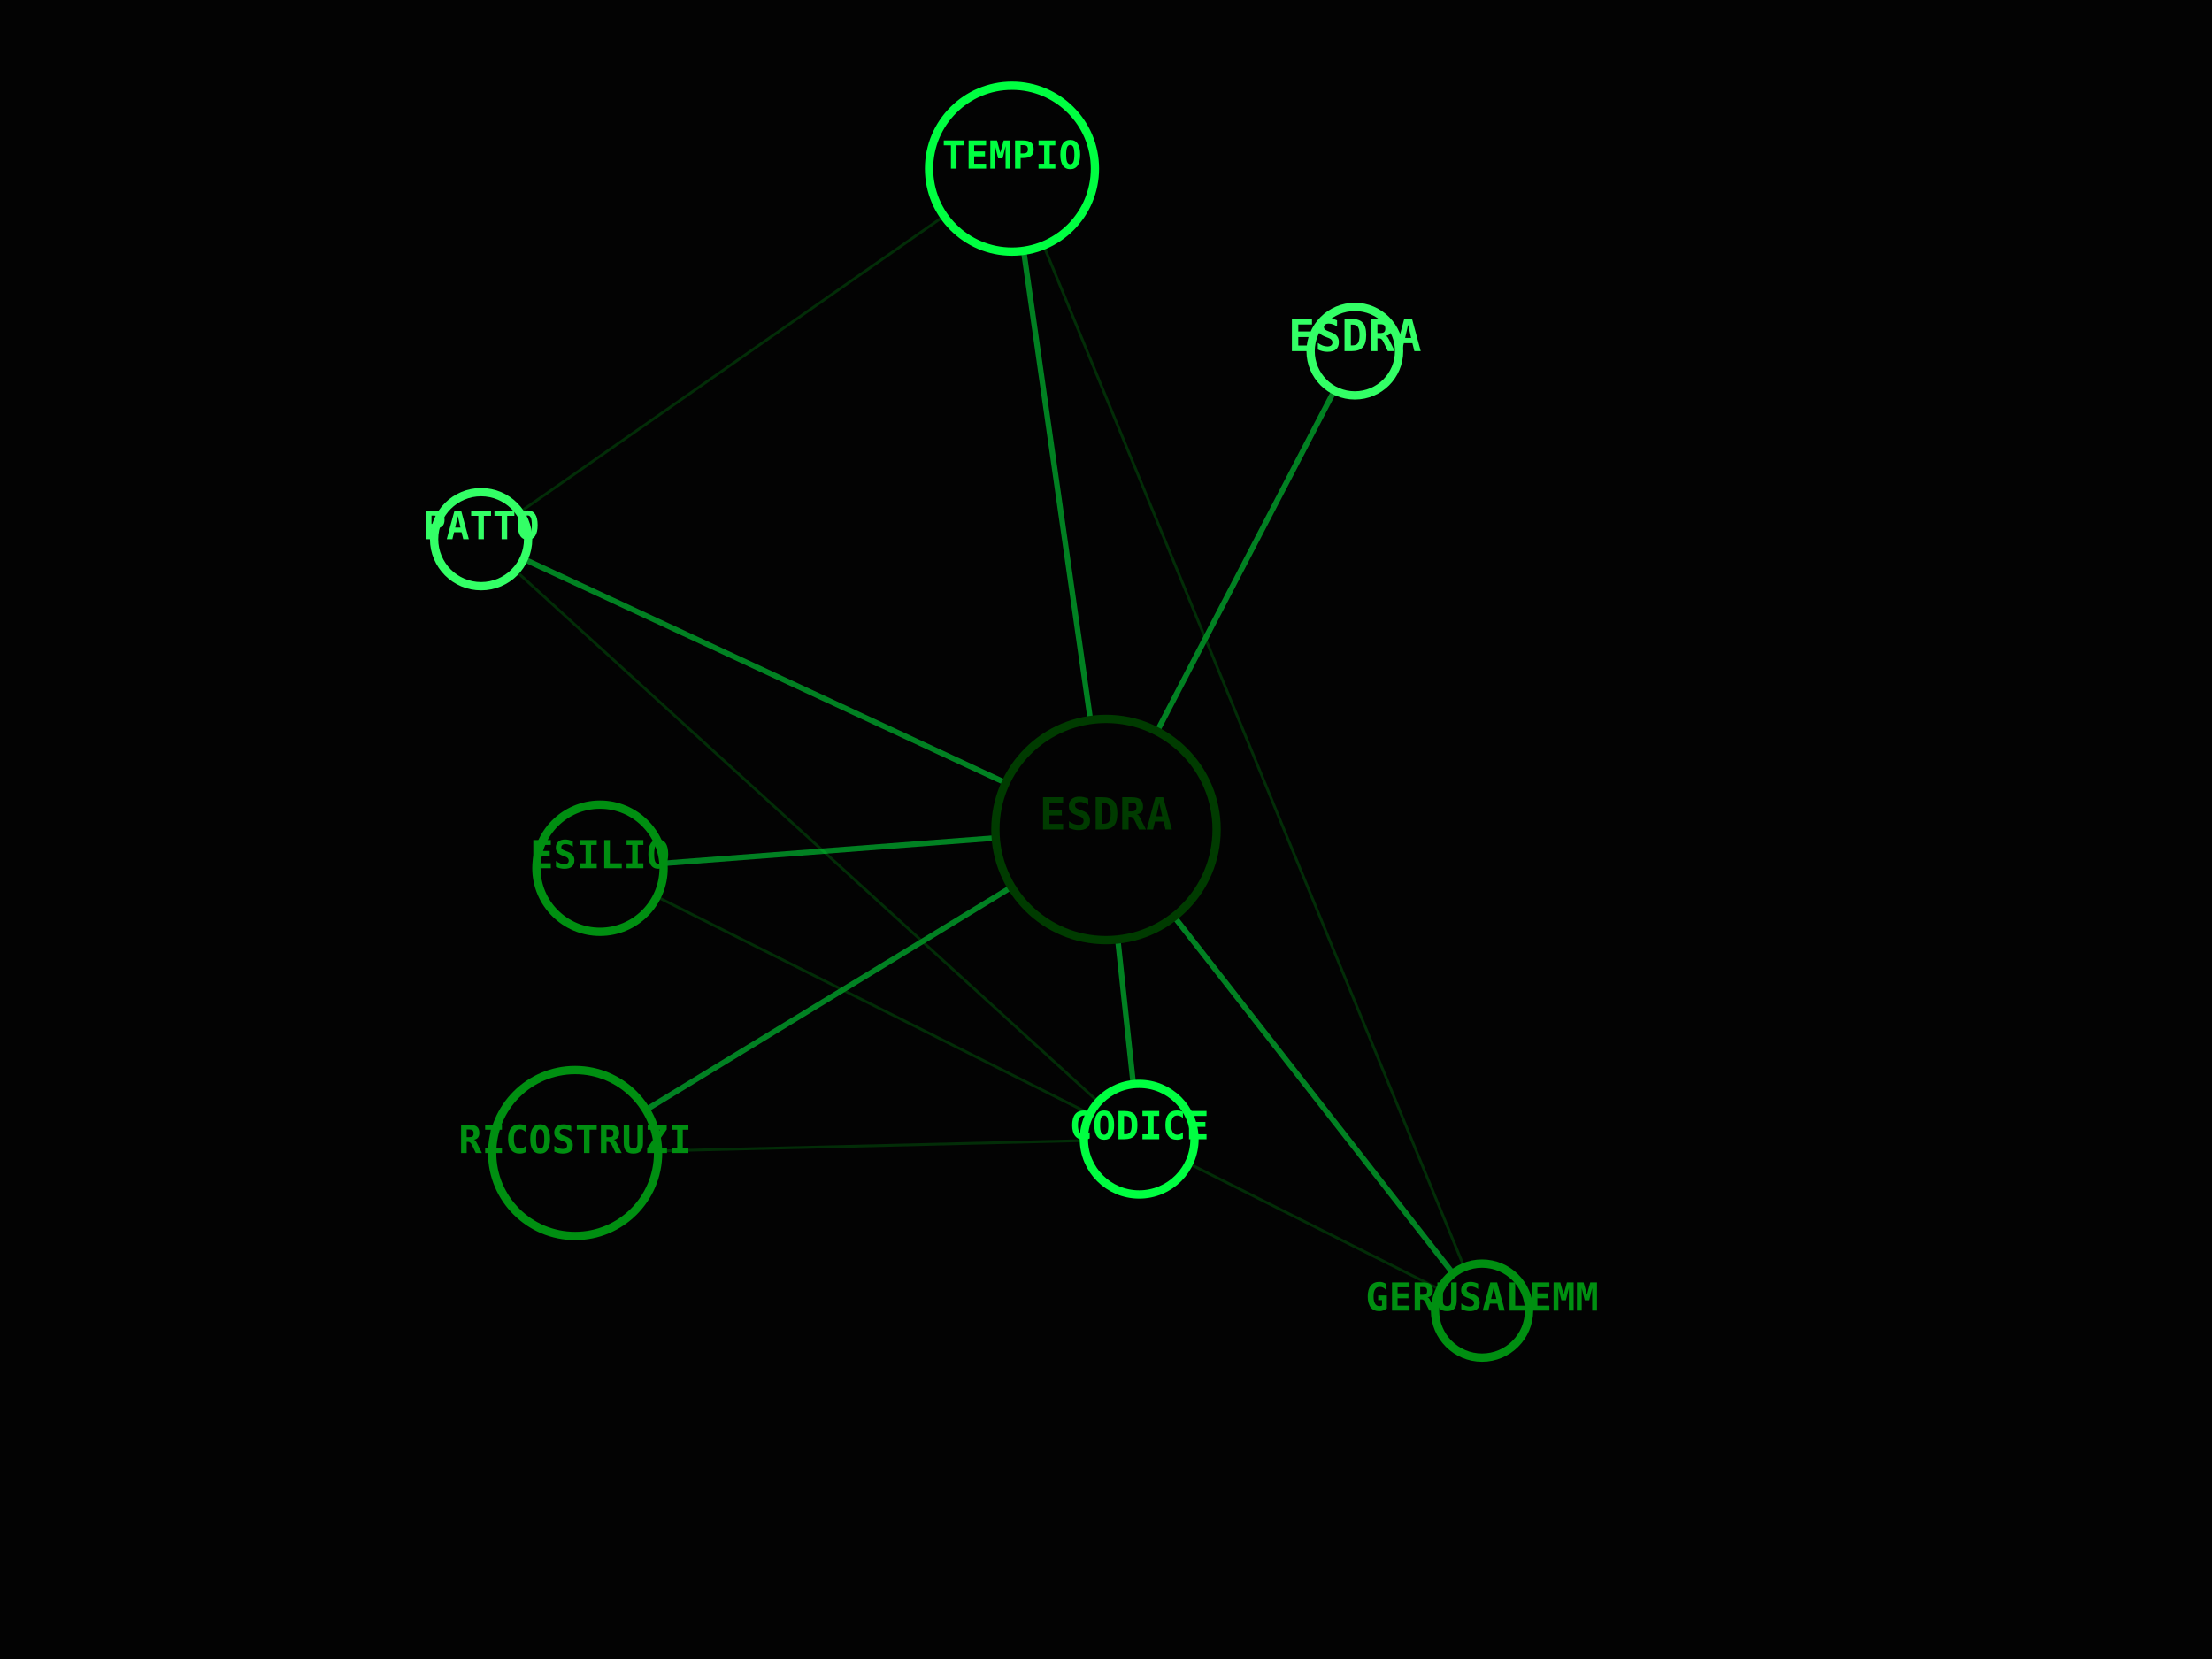
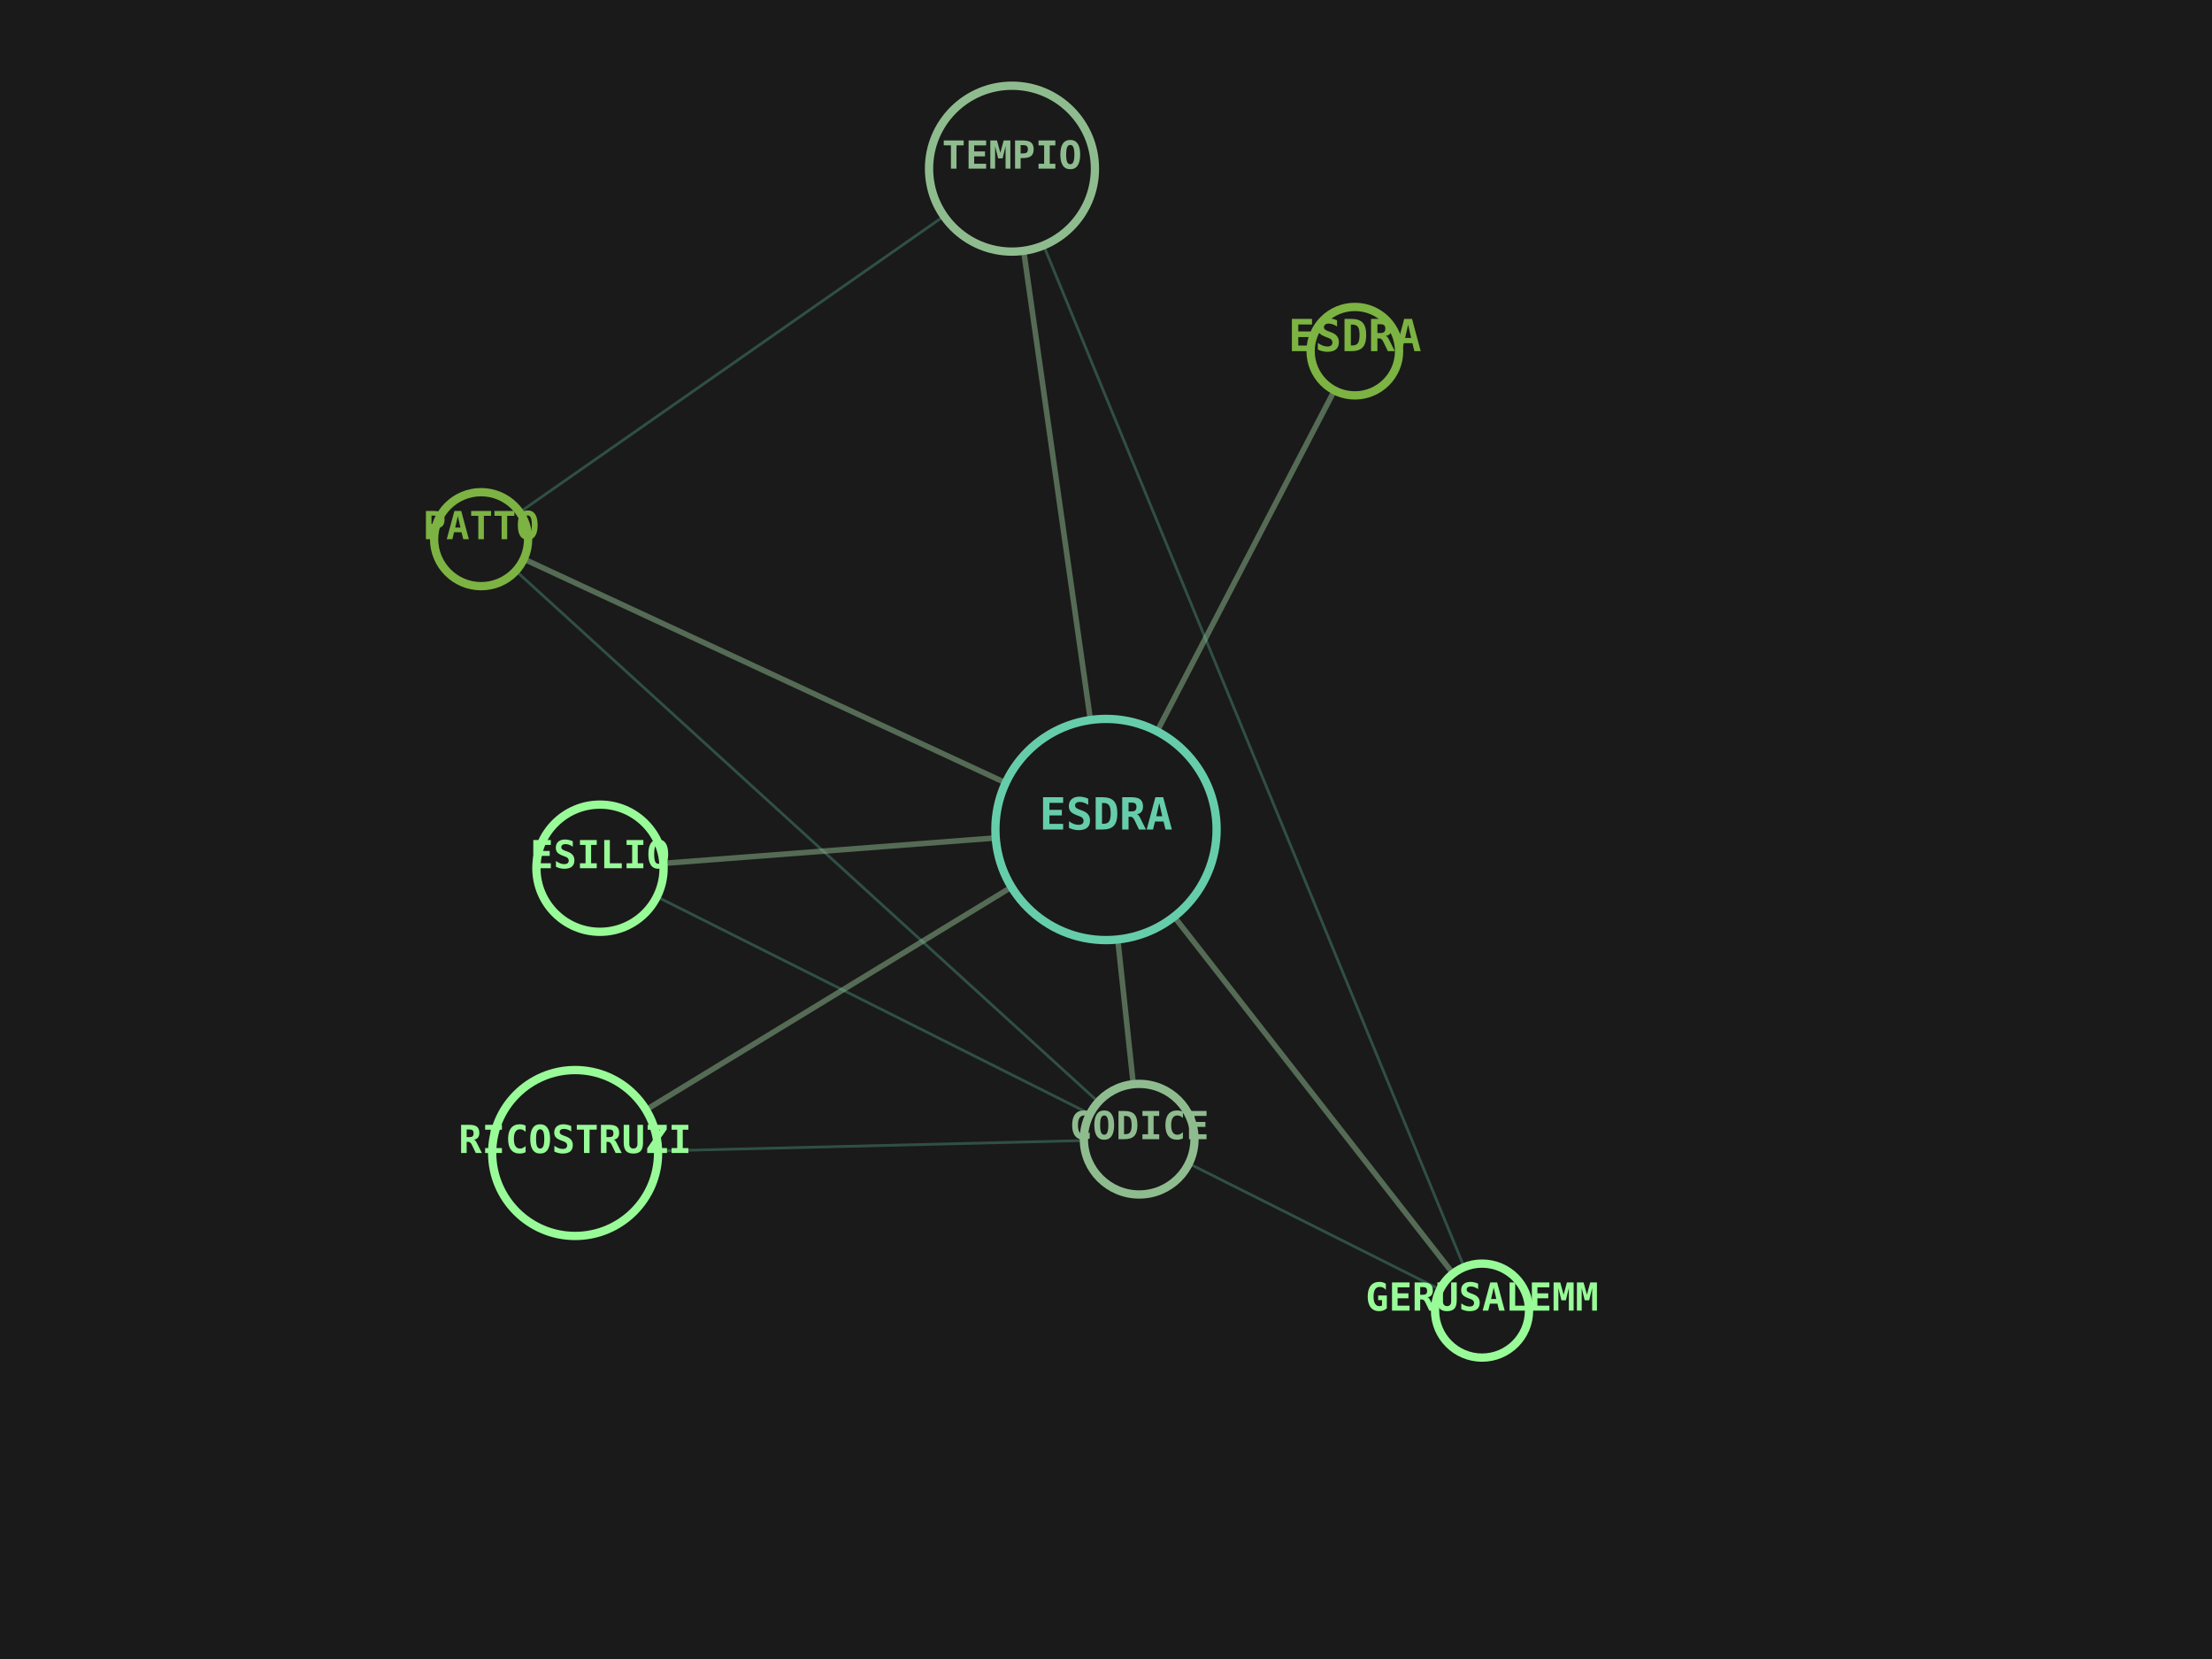
<svg xmlns="http://www.w3.org/2000/svg" viewBox="0 0 800 600" width="100%" height="100%">
-   <rect width="100%" height="100%" fill="#030303" />
-   <line x1="400" y1="300" x2="490" y2="127" stroke="#00FF41" stroke-width="2" opacity="0.5" />
-   <line x1="400" y1="300" x2="208" y2="417" stroke="#00FF41" stroke-width="2" opacity="0.5" />
-   <line x1="400" y1="300" x2="412" y2="412" stroke="#00FF41" stroke-width="2" opacity="0.5" />
-   <line x1="208" y1="417" x2="412" y2="412" stroke="#008F11" stroke-width="1" opacity="0.3" />
-   <line x1="400" y1="300" x2="174" y2="195" stroke="#00FF41" stroke-width="2" opacity="0.5" />
-   <line x1="412" y1="412" x2="174" y2="195" stroke="#008F11" stroke-width="1" opacity="0.3" />
-   <line x1="400" y1="300" x2="366" y2="61" stroke="#00FF41" stroke-width="2" opacity="0.5" />
-   <line x1="174" y1="195" x2="366" y2="61" stroke="#008F11" stroke-width="1" opacity="0.3" />
-   <line x1="400" y1="300" x2="536" y2="474" stroke="#00FF41" stroke-width="2" opacity="0.5" />
-   <line x1="366" y1="61" x2="536" y2="474" stroke="#008F11" stroke-width="1" opacity="0.3" />
-   <line x1="400" y1="300" x2="217" y2="314" stroke="#00FF41" stroke-width="2" opacity="0.5" />
-   <line x1="536" y1="474" x2="217" y2="314" stroke="#008F11" stroke-width="1" opacity="0.3" />
-   <circle cx="400" cy="300" r="40" fill="#030303" stroke="#003B00" stroke-width="3" />
-   <text x="400" y="300" fill="#003B00" font-family="monospace" font-size="16" font-weight="bold" text-anchor="middle" alignment-baseline="middle">ESDRA</text>
-   <circle cx="490" cy="127" r="16" fill="#030303" stroke="#33FF66" stroke-width="3" />
-   <text x="490" y="127" fill="#33FF66" font-family="monospace" font-size="16" font-weight="bold" text-anchor="middle" alignment-baseline="middle">ESDRA</text>
-   <circle cx="208" cy="417" r="30" fill="#030303" stroke="#008F11" stroke-width="3" />
-   <text x="208" y="417" fill="#008F11" font-family="monospace" font-size="14" font-weight="bold" text-anchor="middle" alignment-baseline="middle">RICOSTRUZI</text>
-   <circle cx="412" cy="412" r="20" fill="#030303" stroke="#00FF41" stroke-width="3" />
-   <text x="412" y="412" fill="#00FF41" font-family="monospace" font-size="14" font-weight="bold" text-anchor="middle" alignment-baseline="middle">CODICE</text>
-   <circle cx="174" cy="195" r="17" fill="#030303" stroke="#33FF66" stroke-width="3" />
-   <text x="174" y="195" fill="#33FF66" font-family="monospace" font-size="14" font-weight="bold" text-anchor="middle" alignment-baseline="middle">PATTO</text>
-   <circle cx="366" cy="61" r="30" fill="#030303" stroke="#00FF41" stroke-width="3" />
-   <text x="366" y="61" fill="#00FF41" font-family="monospace" font-size="14" font-weight="bold" text-anchor="middle" alignment-baseline="middle">TEMPIO</text>
-   <circle cx="536" cy="474" r="17" fill="#030303" stroke="#008F11" stroke-width="3" />
-   <text x="536" y="474" fill="#008F11" font-family="monospace" font-size="14" font-weight="bold" text-anchor="middle" alignment-baseline="middle">GERUSALEMM</text>
-   <circle cx="217" cy="314" r="23" fill="#030303" stroke="#008F11" stroke-width="3" />
-   <text x="217" y="314" fill="#008F11" font-family="monospace" font-size="14" font-weight="bold" text-anchor="middle" alignment-baseline="middle">ESILIO</text>
+   <rect width="100%" height="100%" fill="#1A1A1A" />
+   <line x1="400" y1="300" x2="490" y2="127" stroke="#8FBC8F" stroke-width="2" opacity="0.5" />
+   <line x1="400" y1="300" x2="208" y2="417" stroke="#8FBC8F" stroke-width="2" opacity="0.5" />
+   <line x1="400" y1="300" x2="412" y2="412" stroke="#8FBC8F" stroke-width="2" opacity="0.5" />
+   <line x1="208" y1="417" x2="412" y2="412" stroke="#66CDAA" stroke-width="1" opacity="0.3" />
+   <line x1="400" y1="300" x2="174" y2="195" stroke="#8FBC8F" stroke-width="2" opacity="0.5" />
+   <line x1="412" y1="412" x2="174" y2="195" stroke="#66CDAA" stroke-width="1" opacity="0.3" />
+   <line x1="400" y1="300" x2="366" y2="61" stroke="#8FBC8F" stroke-width="2" opacity="0.5" />
+   <line x1="174" y1="195" x2="366" y2="61" stroke="#66CDAA" stroke-width="1" opacity="0.3" />
+   <line x1="400" y1="300" x2="536" y2="474" stroke="#8FBC8F" stroke-width="2" opacity="0.5" />
+   <line x1="366" y1="61" x2="536" y2="474" stroke="#66CDAA" stroke-width="1" opacity="0.3" />
+   <line x1="400" y1="300" x2="217" y2="314" stroke="#8FBC8F" stroke-width="2" opacity="0.5" />
+   <line x1="536" y1="474" x2="217" y2="314" stroke="#66CDAA" stroke-width="1" opacity="0.3" />
+   <circle cx="400" cy="300" r="40" fill="#1A1A1A" stroke="#66CDAA" stroke-width="3" />
+   <text x="400" y="300" fill="#66CDAA" font-family="monospace" font-size="16" font-weight="bold" text-anchor="middle" alignment-baseline="middle">ESDRA</text>
+   <circle cx="490" cy="127" r="16" fill="#1A1A1A" stroke="#7CB342" stroke-width="3" />
+   <text x="490" y="127" fill="#7CB342" font-family="monospace" font-size="16" font-weight="bold" text-anchor="middle" alignment-baseline="middle">ESDRA</text>
+   <circle cx="208" cy="417" r="30" fill="#1A1A1A" stroke="#98FB98" stroke-width="3" />
+   <text x="208" y="417" fill="#98FB98" font-family="monospace" font-size="14" font-weight="bold" text-anchor="middle" alignment-baseline="middle">RICOSTRUZI</text>
+   <circle cx="412" cy="412" r="20" fill="#1A1A1A" stroke="#8FBC8F" stroke-width="3" />
+   <text x="412" y="412" fill="#8FBC8F" font-family="monospace" font-size="14" font-weight="bold" text-anchor="middle" alignment-baseline="middle">CODICE</text>
+   <circle cx="174" cy="195" r="17" fill="#1A1A1A" stroke="#7CB342" stroke-width="3" />
+   <text x="174" y="195" fill="#7CB342" font-family="monospace" font-size="14" font-weight="bold" text-anchor="middle" alignment-baseline="middle">PATTO</text>
+   <circle cx="366" cy="61" r="30" fill="#1A1A1A" stroke="#8FBC8F" stroke-width="3" />
+   <text x="366" y="61" fill="#8FBC8F" font-family="monospace" font-size="14" font-weight="bold" text-anchor="middle" alignment-baseline="middle">TEMPIO</text>
+   <circle cx="536" cy="474" r="17" fill="#1A1A1A" stroke="#98FB98" stroke-width="3" />
+   <text x="536" y="474" fill="#98FB98" font-family="monospace" font-size="14" font-weight="bold" text-anchor="middle" alignment-baseline="middle">GERUSALEMM</text>
+   <circle cx="217" cy="314" r="23" fill="#1A1A1A" stroke="#98FB98" stroke-width="3" />
+   <text x="217" y="314" fill="#98FB98" font-family="monospace" font-size="14" font-weight="bold" text-anchor="middle" alignment-baseline="middle">ESILIO</text>
</svg>
